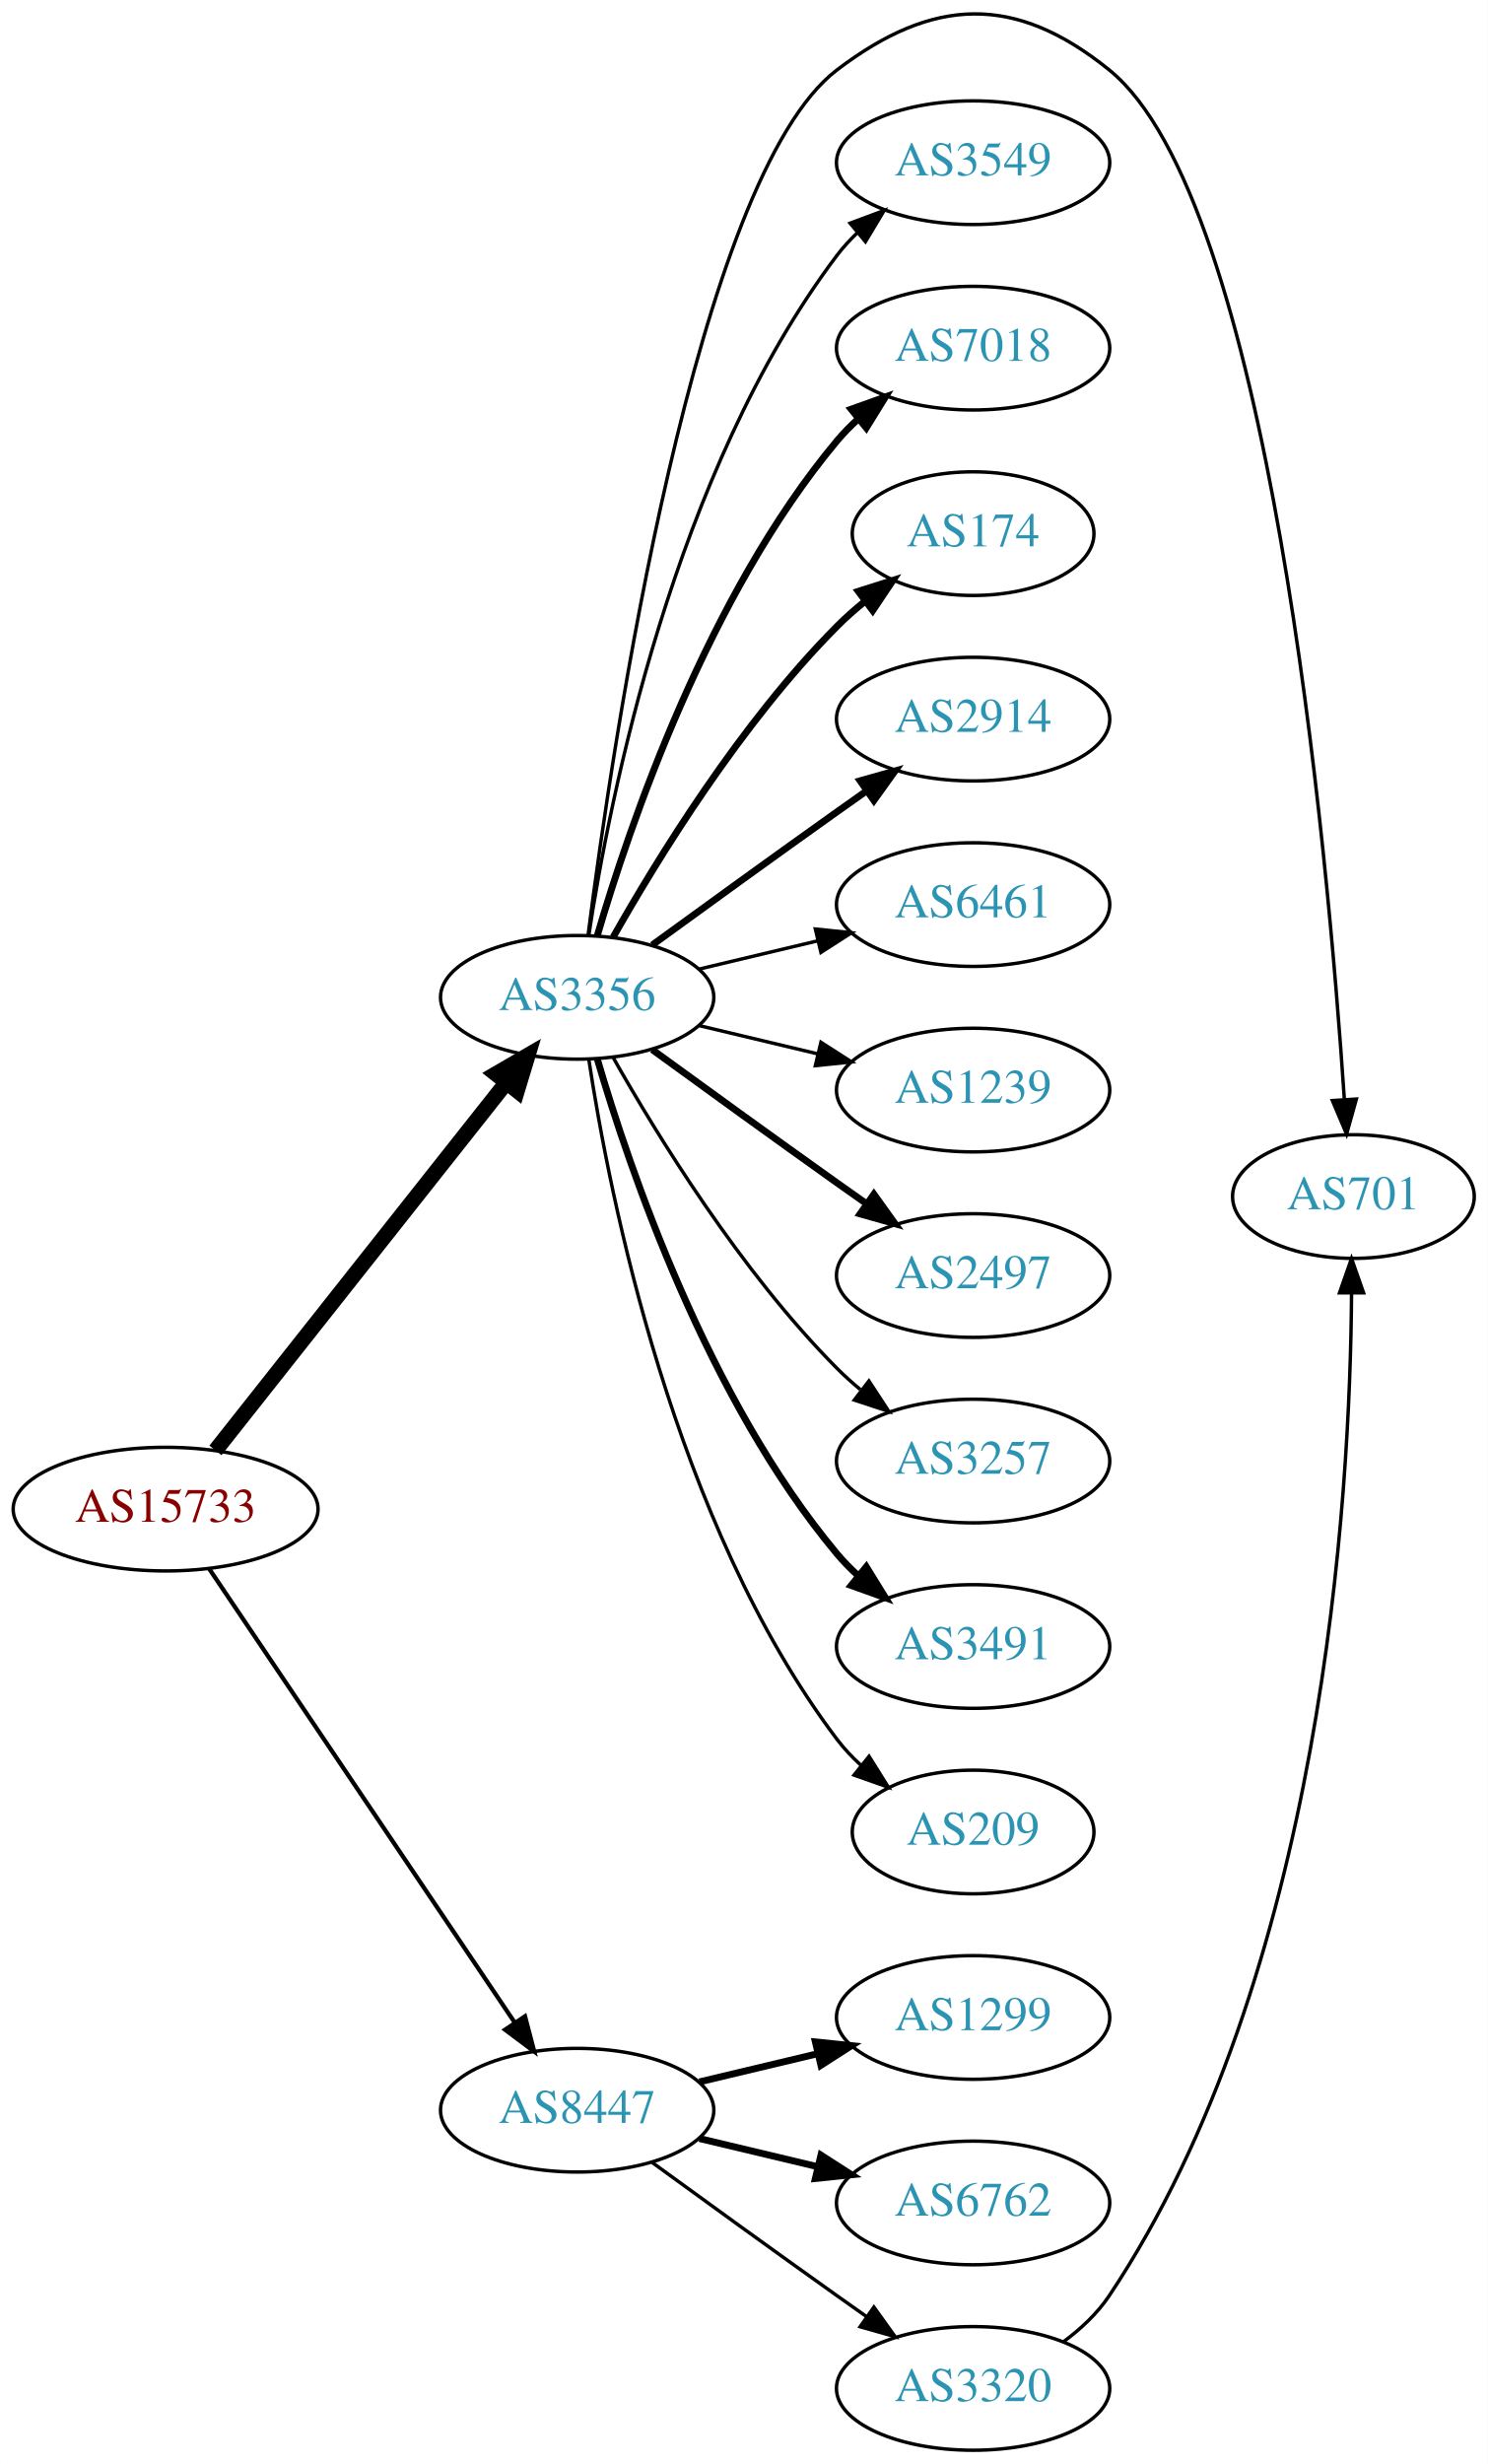
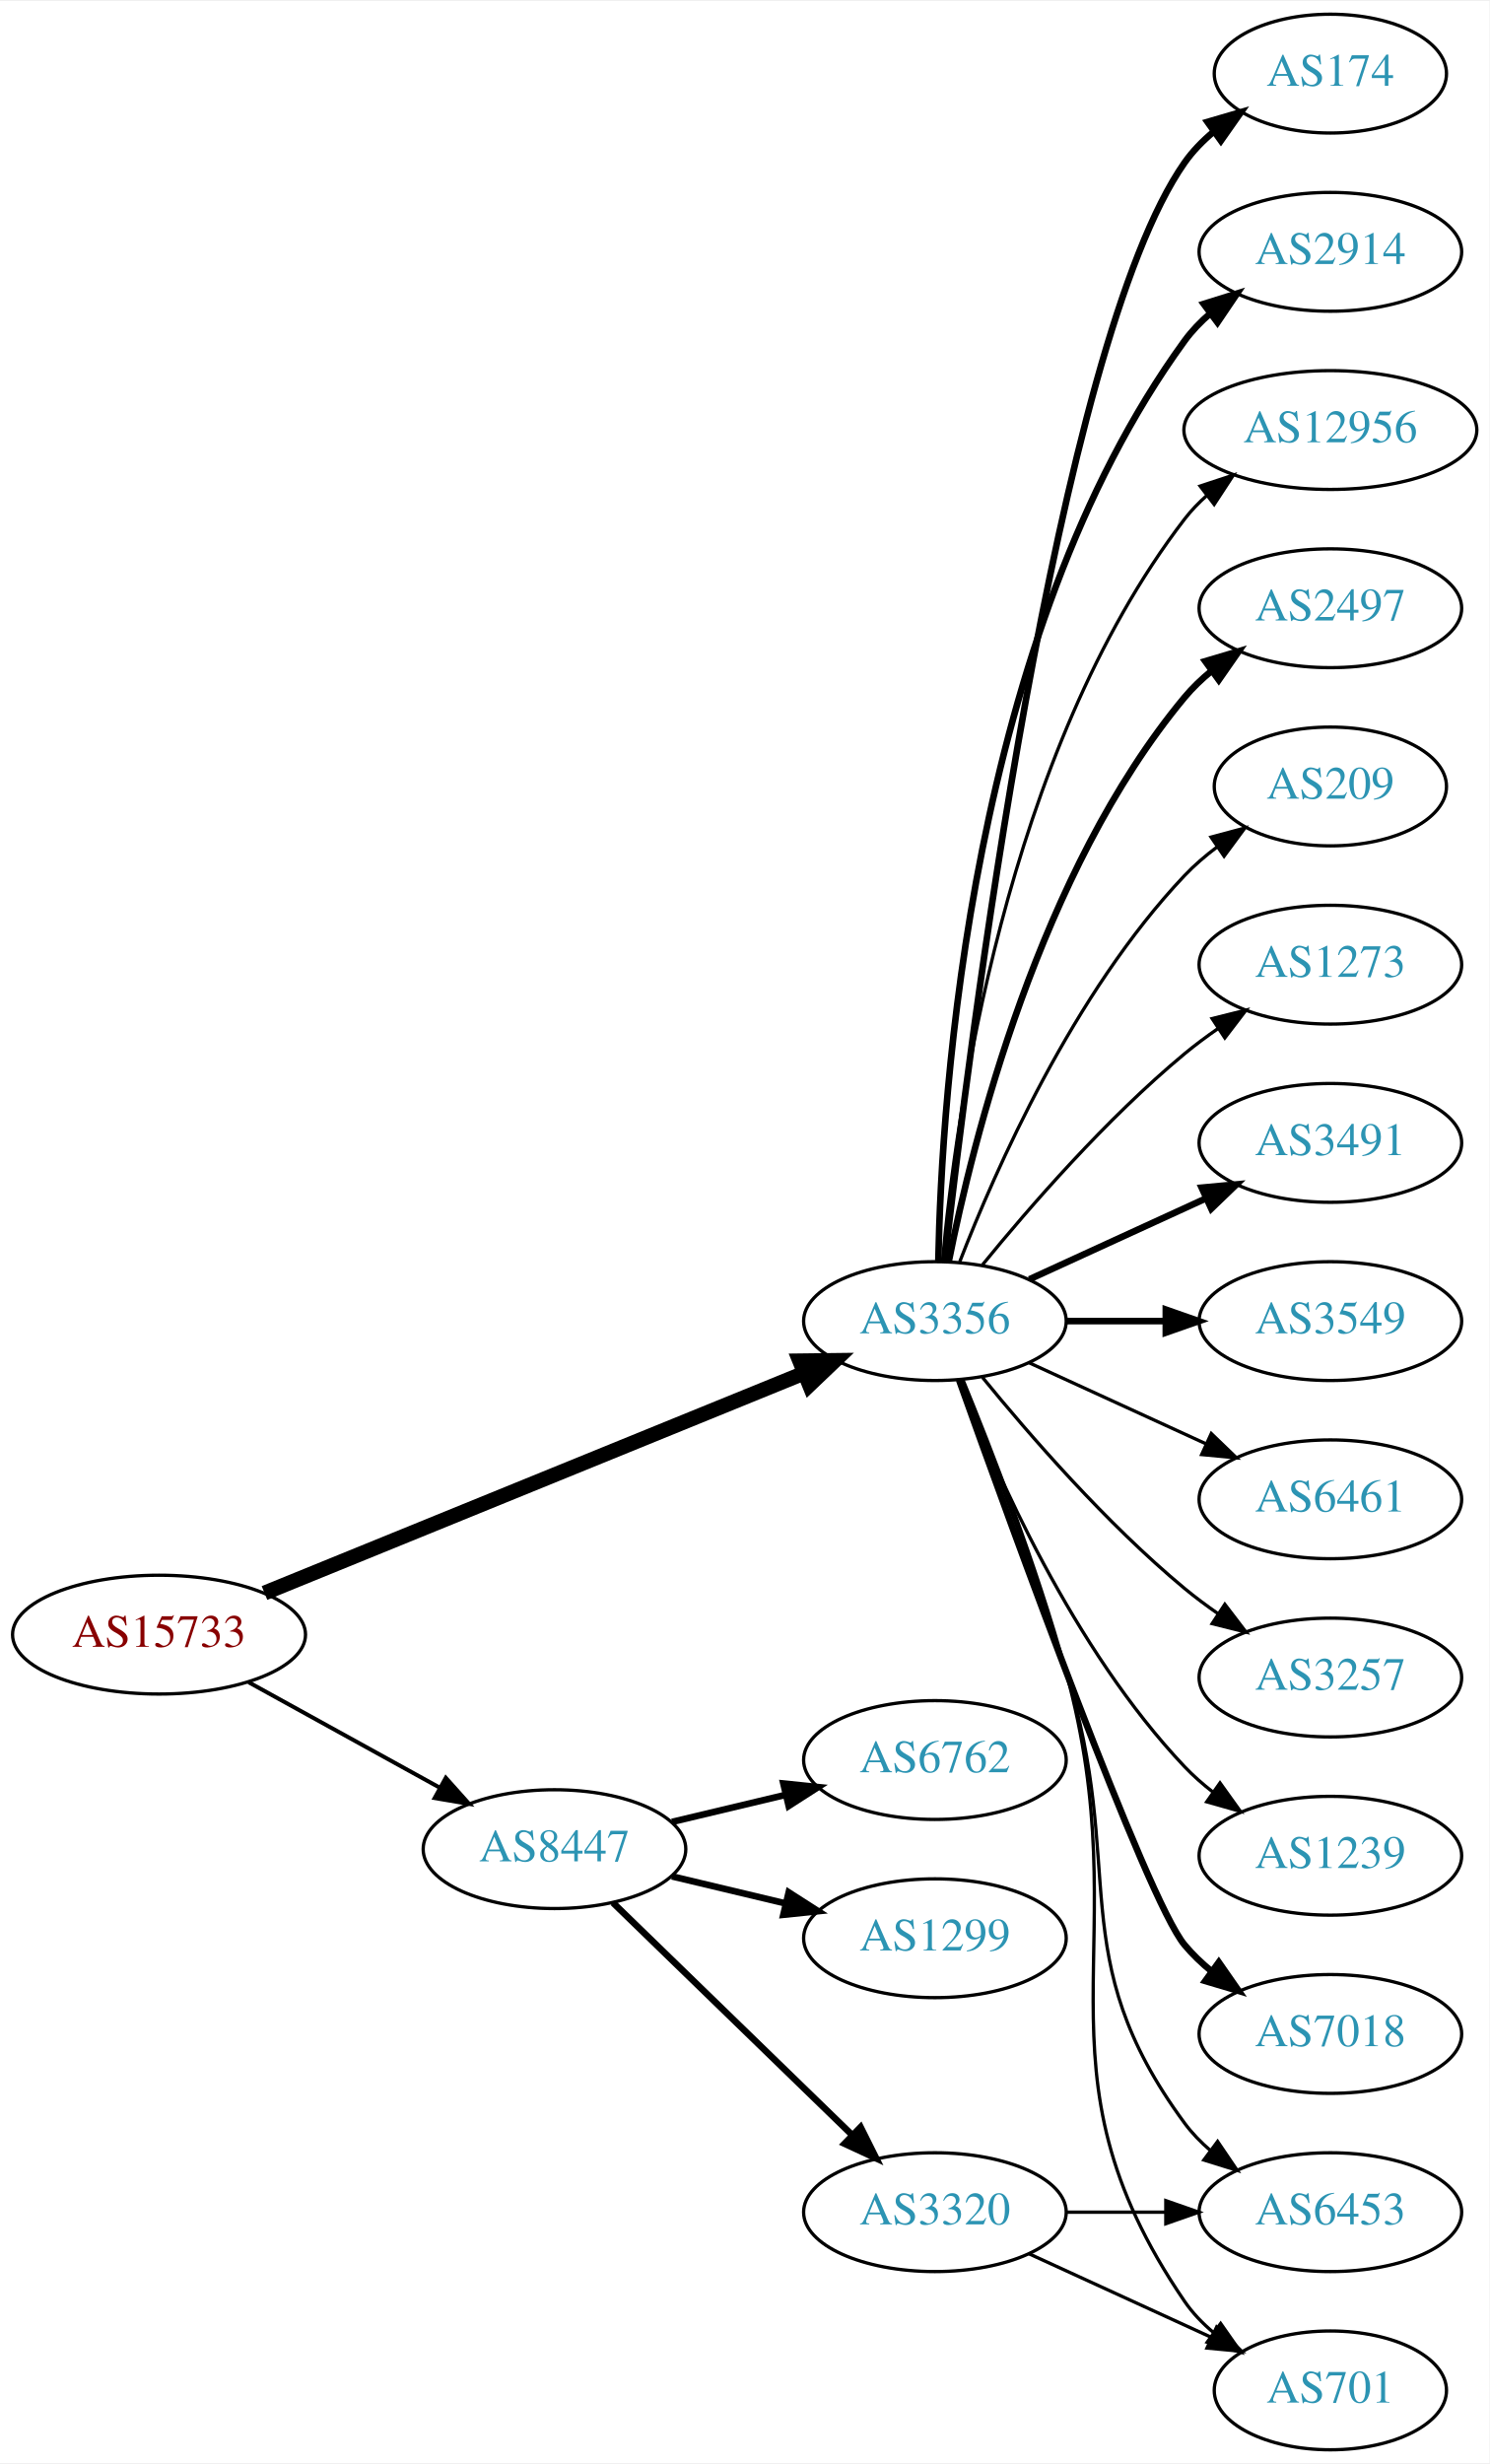
- <svg xmlns="http://www.w3.org/2000/svg" xmlns:xlink="http://www.w3.org/1999/xlink" width="433pt" height="717pt" viewBox="0.00 0.00 433.17 717.37">
-   <g id="graph0" class="graph" transform="scale(1 1) rotate(0) translate(4 713.366)">
-     <polygon fill="white" stroke="none" points="-4,4 -4,-713.366 429.172,-713.366 429.172,4 -4,4" />
+ <svg xmlns="http://www.w3.org/2000/svg" xmlns:xlink="http://www.w3.org/1999/xlink" width="451pt" height="746pt" viewBox="0.00 0.00 451.37 746.00">
+   <g id="graph0" class="graph" transform="scale(1 1) rotate(0) translate(4 742)">
+     <polygon fill="white" stroke="none" points="-4,4 -4,-742 447.37,-742 447.37,4 -4,4" />
    <g id="node1" class="node">
      <g id="a_node1">
        <a xlink:href="/asn/15733" xlink:title="AS15733 ~ Corporate Datacenter Austria [AT]">
-           <ellipse fill="#ffffff" stroke="black" cx="44.196" cy="-274" rx="44.393" ry="18" />
-           <text text-anchor="middle" x="44.196" y="-270.3" font-family="Times,serif" font-size="14.00" fill="#880000">AS15733</text>
+           <ellipse fill="#ffffff" stroke="black" cx="44.196" cy="-247" rx="44.393" ry="18" />
+           <text text-anchor="middle" x="44.196" y="-243.3" font-family="Times,serif" font-size="14.00" fill="#880000">AS15733</text>
        </a>
      </g>
    </g>
    <g id="node2" class="node">
      <g id="a_node2">
        <a xlink:href="/asn/3356" xlink:title="AS3356 ~ Level 3 Parent, LLC [US]">
-           <ellipse fill="#ffffff" stroke="black" cx="164.039" cy="-423" rx="39.794" ry="18" />
-           <text text-anchor="middle" x="164.039" y="-419.3" font-family="Times,serif" font-size="14.00" fill="#2c94b3">AS3356</text>
+           <ellipse fill="#ffffff" stroke="black" cx="279.332" cy="-342" rx="39.794" ry="18" />
+           <text text-anchor="middle" x="279.332" y="-338.3" font-family="Times,serif" font-size="14.00" fill="#2c94b3">AS3356</text>
        </a>
      </g>
    </g>
    <g id="edge1" class="edge">
-       <path fill="none" stroke="black" stroke-width="4.5" d="M58.714,-291.092C79.492,-317.364 119.383,-367.802 143.365,-398.125" />
-       <polygon fill="black" stroke="black" stroke-width="4.5" points="140.387,-400.706 149.678,-406.107 146.563,-395.821 140.387,-400.706" />
+       <path fill="none" stroke="black" stroke-width="4.5" d="M76.155,-259.615C118.362,-276.814 193.943,-307.613 239.778,-326.29" />
+       <polygon fill="black" stroke="black" stroke-width="4.5" points="238.338,-329.955 249.084,-330.082 241.309,-322.662 238.338,-329.955" />
    </g>
    <g id="node3" class="node">
      <g id="a_node3">
        <a xlink:href="/asn/8447" xlink:title="AS8447 ~ A1 Telekom Austria AG [AT]">
-           <ellipse fill="#ffffff" stroke="black" cx="164.039" cy="-99" rx="39.794" ry="18" />
-           <text text-anchor="middle" x="164.039" y="-95.3" font-family="Times,serif" font-size="14.00" fill="#2c94b3">AS8447</text>
+           <ellipse fill="#ffffff" stroke="black" cx="164.039" cy="-182" rx="39.794" ry="18" />
+           <text text-anchor="middle" x="164.039" y="-178.3" font-family="Times,serif" font-size="14.00" fill="#2c94b3">AS8447</text>
        </a>
      </g>
    </g>
    <g id="edge2" class="edge">
-       <path fill="none" stroke="black" stroke-width="1.25" d="M56.926,-256.581C77.803,-225.578 121.491,-160.699 145.794,-124.608" />
-       <polygon fill="black" stroke="black" stroke-width="1.25" points="148.847,-126.341 151.53,-116.091 143.041,-122.431 148.847,-126.341" />
+       <path fill="none" stroke="black" stroke-width="1.227" d="M71.349,-232.574C88.403,-223.168 110.827,-210.799 129.231,-200.648" />
+       <polygon fill="black" stroke="black" stroke-width="1.227" points="131.103,-203.612 138.169,-195.718 127.722,-197.483 131.103,-203.612" />
    </g>
    <g id="node4" class="node">
      <g id="a_node4">
-         <a xlink:href="/asn/701" xlink:title="AS701 ~ UUNET [US]">
-           <ellipse fill="#ffffff" stroke="black" cx="390.075" cy="-365" rx="35.194" ry="18" />
-           <text text-anchor="middle" x="390.075" y="-361.3" font-family="Times,serif" font-size="14.00" fill="#2c94b3">AS701</text>
+         <a xlink:href="/asn/3491" xlink:title="AS3491 ~ PCCW Global, Inc. [US]">
+           <ellipse fill="#ffffff" stroke="black" cx="399.174" cy="-396" rx="39.794" ry="18" />
+           <text text-anchor="middle" x="399.174" y="-392.3" font-family="Times,serif" font-size="14.00" fill="#2c94b3">AS3491</text>
        </a>
      </g>
    </g>
    <g id="edge3" class="edge">
-       <path fill="none" stroke="black" d="M167.21,-441.027C174.277,-496.327 198.566,-661.706 239.685,-693 267.729,-714.343 291.578,-715.163 318.978,-693 365.594,-655.294 382.571,-466.01 387.429,-393.408" />
-       <polygon fill="black" stroke="black" points="390.937,-393.389 388.084,-383.186 383.952,-392.941 390.937,-393.389" />
+       <path fill="none" stroke="black" stroke-width="2" d="M307.96,-354.661C323.917,-361.973 344.188,-371.261 361.471,-379.181" />
+       <polygon fill="black" stroke="black" stroke-width="2" points="360.169,-382.435 370.718,-383.419 363.085,-376.071 360.169,-382.435" />
    </g>
    <g id="node5" class="node">
      <g id="a_node5">
        <a xlink:href="/asn/3549" xlink:title="AS3549 ~ Level 3 Parent, LLC [US]">
-           <ellipse fill="#ffffff" stroke="black" cx="279.332" cy="-666" rx="39.794" ry="18" />
-           <text text-anchor="middle" x="279.332" y="-662.3" font-family="Times,serif" font-size="14.00" fill="#2c94b3">AS3549</text>
+           <ellipse fill="#ffffff" stroke="black" cx="399.174" cy="-342" rx="39.794" ry="18" />
+           <text text-anchor="middle" x="399.174" y="-338.3" font-family="Times,serif" font-size="14.00" fill="#2c94b3">AS3549</text>
        </a>
      </g>
    </g>
    <g id="edge4" class="edge">
-       <path fill="none" stroke="black" d="M167.415,-440.986C173.389,-480.422 192.1,-575.995 239.685,-639 241.442,-641.327 243.459,-643.529 245.629,-645.596" />
-       <polygon fill="black" stroke="black" points="243.513,-648.389 253.441,-652.088 247.987,-643.005 243.513,-648.389" />
+       <path fill="none" stroke="black" stroke-width="2" d="M319.244,-342C328.798,-342 339.147,-342 349.11,-342" />
+       <polygon fill="black" stroke="black" stroke-width="2" points="349.302,-345.5 359.302,-342 349.302,-338.5 349.302,-345.5" />
    </g>
    <g id="node6" class="node">
      <g id="a_node6">
-         <a xlink:href="/asn/7018" xlink:title="AS7018 ~ AT&amp;T Services, Inc. [US]">
-           <ellipse fill="#ffffff" stroke="black" cx="279.332" cy="-612" rx="39.794" ry="18" />
-           <text text-anchor="middle" x="279.332" y="-608.3" font-family="Times,serif" font-size="14.00" fill="#2c94b3">AS7018</text>
+         <a xlink:href="/asn/6453" xlink:title="AS6453 ~ TATA COMMUNICATIONS (AMERICA) INC [US]">
+           <ellipse fill="#ffffff" stroke="black" cx="399.174" cy="-72" rx="39.794" ry="18" />
+           <text text-anchor="middle" x="399.174" y="-68.3" font-family="Times,serif" font-size="14.00" fill="#2c94b3">AS6453</text>
        </a>
      </g>
    </g>
    <g id="edge5" class="edge">
-       <path fill="none" stroke="black" stroke-width="2" d="M169.913,-441.002C179.227,-472.844 202.043,-539.981 239.685,-585 241.555,-587.237 243.654,-589.374 245.88,-591.396" />
-       <polygon fill="black" stroke="black" stroke-width="2" points="243.823,-594.234 253.799,-597.804 248.227,-588.793 243.823,-594.234" />
+       <path fill="none" stroke="black" d="M287.408,-324.168C295.578,-303.242 309.15,-267.405 318.978,-236 337.781,-175.917 317.656,-149.701 354.978,-99 357.206,-95.973 359.885,-93.207 362.804,-90.699" />
+       <polygon fill="black" stroke="black" points="364.999,-93.428 370.944,-84.659 360.828,-87.807 364.999,-93.428" />
    </g>
    <g id="node7" class="node">
      <g id="a_node7">
-         <a xlink:href="/asn/174" xlink:title="AS174 ~ Cogent Communications [US]">
-           <ellipse fill="#ffffff" stroke="black" cx="279.332" cy="-558" rx="35.194" ry="18" />
-           <text text-anchor="middle" x="279.332" y="-554.3" font-family="Times,serif" font-size="14.00" fill="#2c94b3">AS174</text>
+         <a xlink:href="/asn/701" xlink:title="AS701 ~ UUNET [US]">
+           <ellipse fill="#ffffff" stroke="black" cx="399.174" cy="-18" rx="35.194" ry="18" />
+           <text text-anchor="middle" x="399.174" y="-14.3" font-family="Times,serif" font-size="14.00" fill="#2c94b3">AS701</text>
        </a>
      </g>
    </g>
    <g id="edge6" class="edge">
-       <path fill="none" stroke="black" stroke-width="2" d="M174.498,-440.49C187.28,-463.096 211.712,-502.886 239.685,-531 242.185,-533.513 244.946,-535.949 247.807,-538.261" />
-       <polygon fill="black" stroke="black" stroke-width="2" points="245.905,-541.21 256.004,-544.413 250.108,-535.611 245.905,-541.21" />
+       <path fill="none" stroke="black" d="M287.803,-324.284C296.345,-303.467 310.266,-267.733 318.978,-236 341.849,-152.699 306.257,-116.333 354.978,-45 357.391,-41.467 360.434,-38.305 363.784,-35.501" />
+       <polygon fill="black" stroke="black" points="365.922,-38.274 372.002,-29.597 361.838,-32.589 365.922,-38.274" />
    </g>
    <g id="node8" class="node">
      <g id="a_node8">
-         <a xlink:href="/asn/2914" xlink:title="AS2914 ~ NTT America, Inc. [US]">
-           <ellipse fill="#ffffff" stroke="black" cx="279.332" cy="-504" rx="39.794" ry="18" />
-           <text text-anchor="middle" x="279.332" y="-500.3" font-family="Times,serif" font-size="14.00" fill="#2c94b3">AS2914</text>
+         <a xlink:href="/asn/6461" xlink:title="AS6461 ~ Zayo Bandwidth [US]">
+           <ellipse fill="#ffffff" stroke="black" cx="399.174" cy="-288" rx="39.794" ry="18" />
+           <text text-anchor="middle" x="399.174" y="-284.3" font-family="Times,serif" font-size="14.00" fill="#2c94b3">AS6461</text>
        </a>
      </g>
    </g>
    <g id="edge7" class="edge">
-       <path fill="none" stroke="black" stroke-width="2" d="M185.887,-438.222C200.821,-449.091 221.435,-464.025 239.685,-477 242.506,-479.005 245.449,-481.085 248.397,-483.159" />
-       <polygon fill="black" stroke="black" stroke-width="2" points="246.424,-486.05 256.621,-488.926 250.443,-480.319 246.424,-486.05" />
+       <path fill="none" stroke="black" d="M307.96,-329.339C323.917,-322.027 344.188,-312.739 361.471,-304.819" />
+       <polygon fill="black" stroke="black" points="363.085,-307.929 370.718,-300.581 360.169,-301.565 363.085,-307.929" />
    </g>
    <g id="node9" class="node">
      <g id="a_node9">
-         <a xlink:href="/asn/6461" xlink:title="AS6461 ~ Zayo Bandwidth [US]">
-           <ellipse fill="#ffffff" stroke="black" cx="279.332" cy="-450" rx="39.794" ry="18" />
-           <text text-anchor="middle" x="279.332" y="-446.3" font-family="Times,serif" font-size="14.00" fill="#2c94b3">AS6461</text>
+         <a xlink:href="/asn/3257" xlink:title="AS3257 ~ GTT [DE]">
+           <ellipse fill="#ffffff" stroke="black" cx="399.174" cy="-234" rx="39.794" ry="18" />
+           <text text-anchor="middle" x="399.174" y="-230.3" font-family="Times,serif" font-size="14.00" fill="#2c94b3">AS3257</text>
        </a>
      </g>
    </g>
    <g id="edge8" class="edge">
-       <path fill="none" stroke="black" d="M199.646,-431.248C210.517,-433.838 222.671,-436.735 234.114,-439.462" />
-       <polygon fill="black" stroke="black" points="233.397,-442.889 243.936,-441.803 235.02,-436.08 233.397,-442.889" />
+       <path fill="none" stroke="black" d="M293.751,-324.935C307.865,-307.625 331.28,-280.655 354.978,-261 358.194,-258.332 361.695,-255.73 365.265,-253.259" />
+       <polygon fill="black" stroke="black" points="367.189,-256.183 373.622,-247.764 363.343,-250.334 367.189,-256.183" />
    </g>
    <g id="node10" class="node">
      <g id="a_node10">
        <a xlink:href="/asn/1239" xlink:title="AS1239 ~ Sprint [US]">
-           <ellipse fill="#ffffff" stroke="black" cx="279.332" cy="-396" rx="39.794" ry="18" />
-           <text text-anchor="middle" x="279.332" y="-392.3" font-family="Times,serif" font-size="14.00" fill="#2c94b3">AS1239</text>
+           <ellipse fill="#ffffff" stroke="black" cx="399.174" cy="-180" rx="39.794" ry="18" />
+           <text text-anchor="middle" x="399.174" y="-176.3" font-family="Times,serif" font-size="14.00" fill="#2c94b3">AS1239</text>
        </a>
      </g>
    </g>
    <g id="edge9" class="edge">
-       <path fill="none" stroke="black" d="M199.646,-414.752C210.517,-412.162 222.671,-409.265 234.114,-406.538" />
-       <polygon fill="black" stroke="black" points="235.02,-409.92 243.936,-404.197 233.397,-403.111 235.02,-409.92" />
+       <path fill="none" stroke="black" d="M286.855,-324.006C297.605,-296.272 321.262,-242.571 354.978,-207 357.564,-204.272 360.481,-201.706 363.55,-199.323" />
+       <polygon fill="black" stroke="black" points="365.728,-202.07 371.898,-193.457 361.704,-196.342 365.728,-202.07" />
    </g>
    <g id="node11" class="node">
      <g id="a_node11">
-         <a xlink:href="/asn/2497" xlink:title="AS2497 ~ Internet Initiative Japan Inc. [JP]">
-           <ellipse fill="#ffffff" stroke="black" cx="279.332" cy="-342" rx="39.794" ry="18" />
-           <text text-anchor="middle" x="279.332" y="-338.3" font-family="Times,serif" font-size="14.00" fill="#2c94b3">AS2497</text>
+         <a xlink:href="/asn/7018" xlink:title="AS7018 ~ AT&amp;T Services, Inc. [US]">
+           <ellipse fill="#ffffff" stroke="black" cx="399.174" cy="-126" rx="39.794" ry="18" />
+           <text text-anchor="middle" x="399.174" y="-122.3" font-family="Times,serif" font-size="14.00" fill="#2c94b3">AS7018</text>
        </a>
      </g>
    </g>
    <g id="edge10" class="edge">
-       <path fill="none" stroke="black" stroke-width="2" d="M185.887,-407.778C200.821,-396.909 221.435,-381.975 239.685,-369 242.506,-366.995 245.449,-364.915 248.397,-362.841" />
-       <polygon fill="black" stroke="black" stroke-width="2" points="250.443,-365.681 256.621,-357.074 246.424,-359.95 250.443,-365.681" />
+       <path fill="none" stroke="black" stroke-width="2" d="M286.662,-324.14C302.502,-279.733 343.411,-166.897 354.978,-153 357.383,-150.111 360.179,-147.437 363.172,-144.987" />
+       <polygon fill="black" stroke="black" stroke-width="2" points="365.361,-147.723 371.415,-139.027 361.26,-142.05 365.361,-147.723" />
    </g>
    <g id="node12" class="node">
      <g id="a_node12">
-         <a xlink:href="/asn/3257" xlink:title="AS3257 ~ GTT [DE]">
-           <ellipse fill="#ffffff" stroke="black" cx="279.332" cy="-288" rx="39.794" ry="18" />
-           <text text-anchor="middle" x="279.332" y="-284.3" font-family="Times,serif" font-size="14.00" fill="#2c94b3">AS3257</text>
+         <a xlink:href="/asn/174" xlink:title="AS174 ~ Cogent Communications [US]">
+           <ellipse fill="#ffffff" stroke="black" cx="399.174" cy="-720" rx="35.194" ry="18" />
+           <text text-anchor="middle" x="399.174" y="-716.3" font-family="Times,serif" font-size="14.00" fill="#2c94b3">AS174</text>
        </a>
      </g>
    </g>
    <g id="edge11" class="edge">
-       <path fill="none" stroke="black" d="M174.498,-405.51C187.28,-382.904 211.712,-343.114 239.685,-315 241.796,-312.879 244.092,-310.812 246.477,-308.829" />
-       <polygon fill="black" stroke="black" points="248.993,-311.31 254.793,-302.444 244.73,-305.758 248.993,-311.31" />
+       <path fill="none" stroke="black" stroke-width="2" d="M282.302,-360.101C289.53,-423.928 316.207,-637.628 354.978,-693 357.432,-696.505 360.501,-699.649 363.865,-702.444" />
+       <polygon fill="black" stroke="black" stroke-width="2" points="361.929,-705.363 372.098,-708.336 366.003,-699.67 361.929,-705.363" />
    </g>
    <g id="node13" class="node">
      <g id="a_node13">
-         <a xlink:href="/asn/3491" xlink:title="AS3491 ~ PCCW Global, Inc. [US]">
-           <ellipse fill="#ffffff" stroke="black" cx="279.332" cy="-234" rx="39.794" ry="18" />
-           <text text-anchor="middle" x="279.332" y="-230.3" font-family="Times,serif" font-size="14.00" fill="#2c94b3">AS3491</text>
+         <a xlink:href="/asn/2914" xlink:title="AS2914 ~ NTT America, Inc. [US]">
+           <ellipse fill="#ffffff" stroke="black" cx="399.174" cy="-666" rx="39.794" ry="18" />
+           <text text-anchor="middle" x="399.174" y="-662.3" font-family="Times,serif" font-size="14.00" fill="#2c94b3">AS2914</text>
        </a>
      </g>
    </g>
    <g id="edge12" class="edge">
-       <path fill="none" stroke="black" stroke-width="2" d="M169.913,-404.998C179.227,-373.156 202.043,-306.019 239.685,-261 241.555,-258.763 243.654,-256.626 245.88,-254.604" />
-       <polygon fill="black" stroke="black" stroke-width="2" points="248.227,-257.207 253.799,-248.196 243.823,-251.766 248.227,-257.207" />
+       <path fill="none" stroke="black" stroke-width="2" d="M280.363,-360.337C281.337,-410.079 290.056,-549.806 354.978,-639 357.19,-642.039 359.858,-644.813 362.77,-647.326" />
+       <polygon fill="black" stroke="black" stroke-width="2" points="360.788,-650.214 370.901,-653.373 364.965,-644.597 360.788,-650.214" />
    </g>
    <g id="node14" class="node">
      <g id="a_node14">
-         <a xlink:href="/asn/209" xlink:title="AS209 ~ CenturyLink Communications, LLC [US]">
-           <ellipse fill="#ffffff" stroke="black" cx="279.332" cy="-180" rx="35.194" ry="18" />
-           <text text-anchor="middle" x="279.332" y="-176.3" font-family="Times,serif" font-size="14.00" fill="#2c94b3">AS209</text>
+         <a xlink:href="/asn/12956" xlink:title="AS12956 ~ TELXIUS [ES]">
+           <ellipse fill="#ffffff" stroke="black" cx="399.174" cy="-612" rx="44.393" ry="18" />
+           <text text-anchor="middle" x="399.174" y="-608.3" font-family="Times,serif" font-size="14.00" fill="#2c94b3">AS12956</text>
        </a>
      </g>
    </g>
    <g id="edge13" class="edge">
-       <path fill="none" stroke="black" d="M167.415,-405.014C173.389,-365.578 192.1,-270.005 239.685,-207 241.708,-204.322 244.073,-201.81 246.621,-199.478" />
-       <polygon fill="black" stroke="black" points="249.035,-202.028 254.646,-193.042 244.655,-196.568 249.035,-202.028" />
+       <path fill="none" stroke="black" d="M281.616,-360.117C285.514,-403.332 300.531,-514.131 354.978,-585 356.972,-587.595 359.291,-590.004 361.801,-592.226" />
+       <polygon fill="black" stroke="black" points="359.7,-595.025 369.765,-598.333 363.959,-589.47 359.7,-595.025" />
    </g>
    <g id="node15" class="node">
      <g id="a_node15">
-         <a xlink:href="/asn/1299" xlink:title="AS1299 ~ Telia Carrier [EU]">
-           <ellipse fill="#ffffff" stroke="black" cx="279.332" cy="-126" rx="39.794" ry="18" />
-           <text text-anchor="middle" x="279.332" y="-122.3" font-family="Times,serif" font-size="14.00" fill="#2c94b3">AS1299</text>
+         <a xlink:href="/asn/2497" xlink:title="AS2497 ~ Internet Initiative Japan Inc. [JP]">
+           <ellipse fill="#ffffff" stroke="black" cx="399.174" cy="-558" rx="39.794" ry="18" />
+           <text text-anchor="middle" x="399.174" y="-554.3" font-family="Times,serif" font-size="14.00" fill="#2c94b3">AS2497</text>
        </a>
      </g>
    </g>
    <g id="edge14" class="edge">
-       <path fill="none" stroke="black" stroke-width="2" d="M199.646,-107.248C210.517,-109.838 222.671,-112.735 234.114,-115.462" />
-       <polygon fill="black" stroke="black" stroke-width="2" points="233.397,-118.889 243.936,-117.803 235.02,-112.08 233.397,-118.889" />
+       <path fill="none" stroke="black" stroke-width="2" d="M283.53,-360.073C290.694,-396.141 310.968,-478.125 354.978,-531 357.383,-533.889 360.179,-536.563 363.172,-539.013" />
+       <polygon fill="black" stroke="black" stroke-width="2" points="361.26,-541.95 371.415,-544.973 365.361,-536.277 361.26,-541.95" />
    </g>
    <g id="node16" class="node">
      <g id="a_node16">
-         <a xlink:href="/asn/6762" xlink:title="AS6762 ~ TELECOM ITALIA SPARKLE S.p.A. [IT]">
-           <ellipse fill="#ffffff" stroke="black" cx="279.332" cy="-72" rx="39.794" ry="18" />
-           <text text-anchor="middle" x="279.332" y="-68.3" font-family="Times,serif" font-size="14.00" fill="#2c94b3">AS6762</text>
+         <a xlink:href="/asn/209" xlink:title="AS209 ~ CenturyLink Communications, LLC [US]">
+           <ellipse fill="#ffffff" stroke="black" cx="399.174" cy="-504" rx="35.194" ry="18" />
+           <text text-anchor="middle" x="399.174" y="-500.3" font-family="Times,serif" font-size="14.00" fill="#2c94b3">AS209</text>
        </a>
      </g>
    </g>
    <g id="edge15" class="edge">
-       <path fill="none" stroke="black" stroke-width="2" d="M199.646,-90.752C210.517,-88.162 222.671,-85.265 234.114,-82.538" />
-       <polygon fill="black" stroke="black" stroke-width="2" points="235.02,-85.92 243.936,-80.197 233.397,-79.111 235.02,-85.92" />
+       <path fill="none" stroke="black" d="M286.855,-359.994C297.605,-387.728 321.262,-441.429 354.978,-477 357.921,-480.105 361.294,-483.001 364.83,-485.655" />
+       <polygon fill="black" stroke="black" points="363.015,-488.654 373.249,-491.397 366.959,-482.871 363.015,-488.654" />
    </g>
    <g id="node17" class="node">
      <g id="a_node17">
+         <a xlink:href="/asn/1273" xlink:title="AS1273 ~ Vodafone Group PLC [EU]">
+           <ellipse fill="#ffffff" stroke="black" cx="399.174" cy="-450" rx="39.794" ry="18" />
+           <text text-anchor="middle" x="399.174" y="-446.3" font-family="Times,serif" font-size="14.00" fill="#2c94b3">AS1273</text>
+         </a>
+       </g>
+     </g>
+     <g id="edge16" class="edge">
+       <path fill="none" stroke="black" d="M293.751,-359.065C307.865,-376.375 331.28,-403.345 354.978,-423 358.194,-425.668 361.695,-428.27 365.265,-430.741" />
+       <polygon fill="black" stroke="black" points="363.343,-433.666 373.622,-436.236 367.189,-427.817 363.343,-433.666" />
+     </g>
+     <g id="node18" class="node">
+       <g id="a_node18">
+         <a xlink:href="/asn/1299" xlink:title="AS1299 ~ Telia Carrier [EU]">
+           <ellipse fill="#ffffff" stroke="black" cx="279.332" cy="-155" rx="39.794" ry="18" />
+           <text text-anchor="middle" x="279.332" y="-151.3" font-family="Times,serif" font-size="14.00" fill="#2c94b3">AS1299</text>
+         </a>
+       </g>
+     </g>
+     <g id="edge17" class="edge">
+       <path fill="none" stroke="black" stroke-width="2" d="M199.646,-173.752C210.517,-171.162 222.671,-168.265 234.114,-165.538" />
+       <polygon fill="black" stroke="black" stroke-width="2" points="235.02,-168.92 243.936,-163.197 233.397,-162.111 235.02,-168.92" />
+     </g>
+     <g id="node19" class="node">
+       <g id="a_node19">
+         <a xlink:href="/asn/6762" xlink:title="AS6762 ~ TELECOM ITALIA SPARKLE S.p.A. [IT]">
+           <ellipse fill="#ffffff" stroke="black" cx="279.332" cy="-209" rx="39.794" ry="18" />
+           <text text-anchor="middle" x="279.332" y="-205.3" font-family="Times,serif" font-size="14.00" fill="#2c94b3">AS6762</text>
+         </a>
+       </g>
+     </g>
+     <g id="edge18" class="edge">
+       <path fill="none" stroke="black" stroke-width="2" d="M199.646,-190.248C210.517,-192.838 222.671,-195.735 234.114,-198.462" />
+       <polygon fill="black" stroke="black" stroke-width="2" points="233.397,-201.889 243.936,-200.803 235.02,-195.08 233.397,-201.889" />
+     </g>
+     <g id="node20" class="node">
+       <g id="a_node20">
        <a xlink:href="/asn/3320" xlink:title="AS3320 ~ DTAG [DE]">
-           <ellipse fill="#ffffff" stroke="black" cx="279.332" cy="-18" rx="39.794" ry="18" />
-           <text text-anchor="middle" x="279.332" y="-14.3" font-family="Times,serif" font-size="14.00" fill="#2c94b3">AS3320</text>
-         </a>
-       </g>
-     </g>
-     <g id="edge16" class="edge">
-       <path fill="none" stroke="black" d="M185.887,-83.778C200.821,-72.909 221.435,-57.975 239.685,-45 242.506,-42.995 245.449,-40.915 248.397,-38.841" />
-       <polygon fill="black" stroke="black" points="250.443,-41.681 256.621,-33.074 246.424,-35.95 250.443,-41.681" />
-     </g>
-     <g id="edge17" class="edge">
-       <path fill="none" stroke="black" d="M305.662,-31.599C310.718,-35.344 315.526,-39.825 318.978,-45 381.226,-138.309 389.166,-277.775 389.53,-336.897" />
-       <polygon fill="black" stroke="black" points="386.031,-336.969 389.522,-346.972 393.031,-336.976 386.031,-336.969" />
+           <ellipse fill="#ffffff" stroke="black" cx="279.332" cy="-72" rx="39.794" ry="18" />
+           <text text-anchor="middle" x="279.332" y="-68.3" font-family="Times,serif" font-size="14.00" fill="#2c94b3">AS3320</text>
+         </a>
+       </g>
+     </g>
+     <g id="edge19" class="edge">
+       <path fill="none" stroke="black" stroke-width="2" d="M181.755,-165.769C200.916,-147.165 232.478,-116.521 254.279,-95.354" />
+       <polygon fill="black" stroke="black" stroke-width="2" points="256.81,-97.775 261.546,-88.297 251.934,-92.752 256.81,-97.775" />
+     </g>
+     <g id="edge20" class="edge">
+       <path fill="none" stroke="black" d="M319.244,-72C328.798,-72 339.147,-72 349.11,-72" />
+       <polygon fill="black" stroke="black" points="349.302,-75.5 359.302,-72 349.302,-68.5 349.302,-75.5" />
+     </g>
+     <g id="edge21" class="edge">
+       <path fill="none" stroke="black" d="M307.96,-59.339C324.377,-51.817 345.358,-42.202 362.955,-34.139" />
+       <polygon fill="black" stroke="black" points="364.7,-37.189 372.332,-29.842 361.783,-30.826 364.7,-37.189" />
    </g>
  </g>
</svg>
